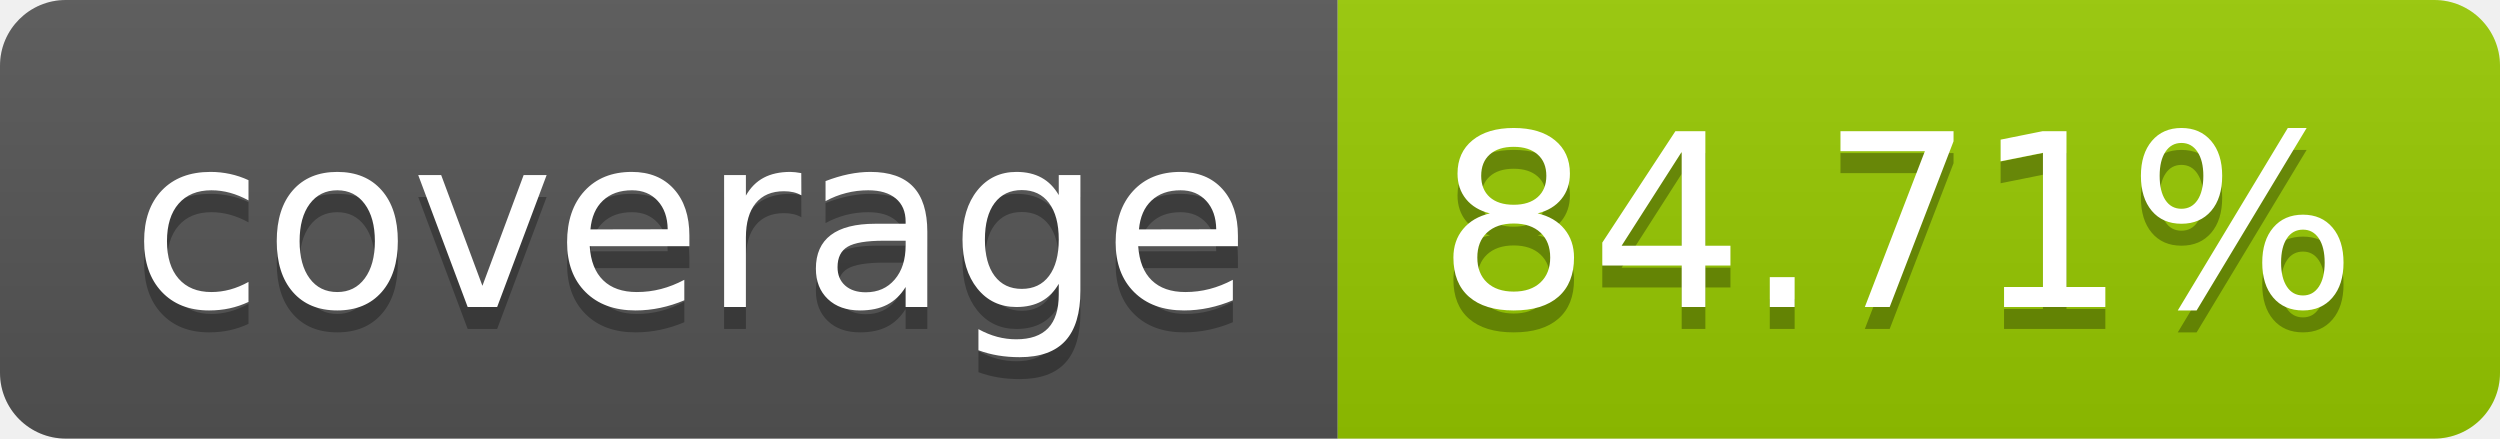
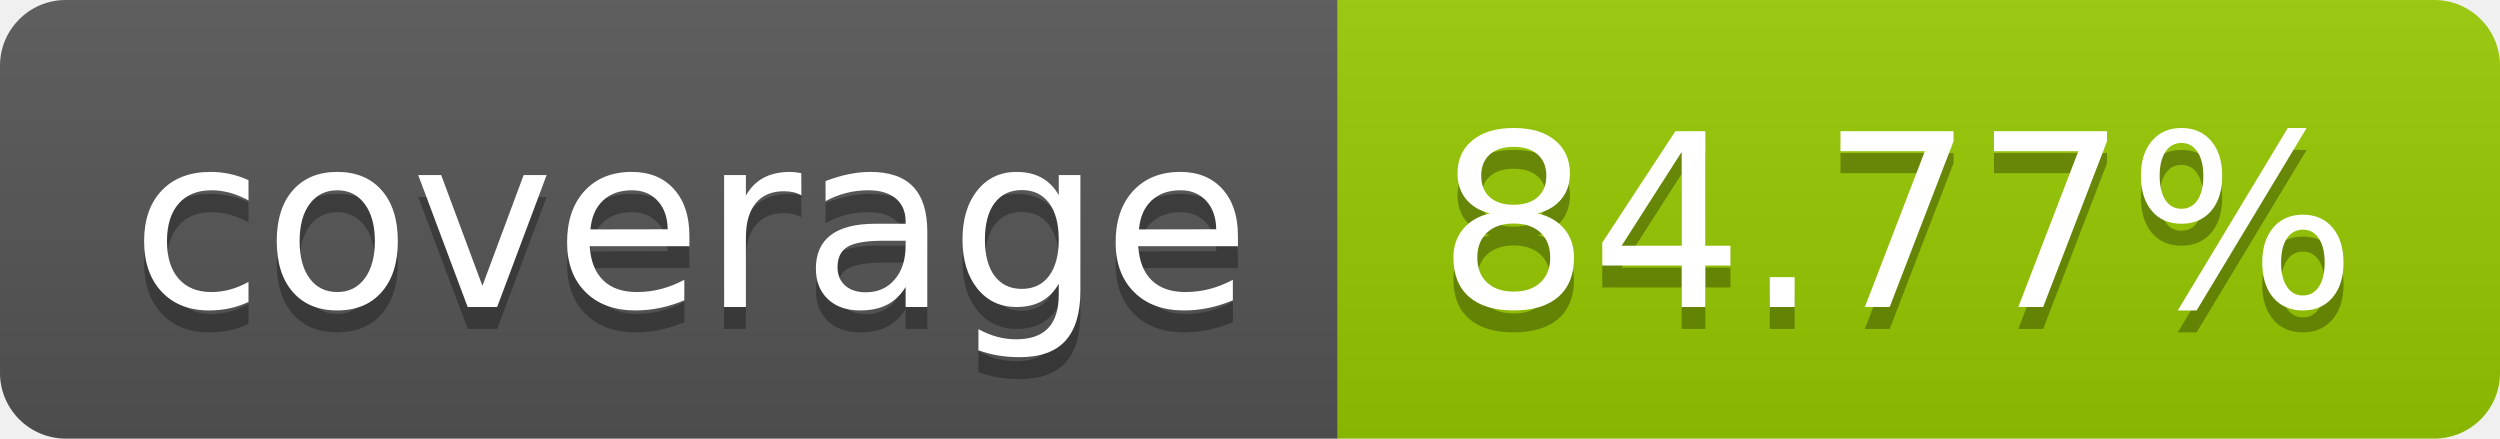
- <svg xmlns="http://www.w3.org/2000/svg" width="114" height="20" role="img" aria-label="coverage: 84.71%">
+ <svg xmlns="http://www.w3.org/2000/svg" width="114" height="20" role="img" aria-label="coverage: 84.77%">
  <linearGradient id="s" x2="0" y2="100%">
    <stop offset="0" stop-color="#bbb" stop-opacity=".1" />
    <stop offset="1" stop-opacity=".1" />
  </linearGradient>
  <clipPath id="r">
    <rect width="114" height="20" rx="3" fill="#fff" />
  </clipPath>
  <g clip-path="url(#r)">
    <rect width="61" height="20" fill="#555" />
    <rect x="61" width="53" height="20" fill="#97ca00" />
    <rect width="114" height="20" fill="url(#s)" />
  </g>
  <g fill="#fff" text-anchor="middle" font-family="Verdana,Geneva,DejaVu Sans,sans-serif" text-rendering="geometricPrecision" font-size="110">
    <text aria-hidden="true" x="315" y="150" fill="#010101" fill-opacity=".3" transform="scale(.1)" textLength="510">coverage</text>
    <text x="315" y="140" transform="scale(.1)" fill="#fff" textLength="510">coverage</text>
-     <text aria-hidden="true" x="865" y="150" fill="#010101" fill-opacity=".3" transform="scale(.1)" textLength="430">84.71%</text>
-     <text x="865" y="140" transform="scale(.1)" fill="#fff" textLength="430">84.71%</text>
+     <text aria-hidden="true" x="865" y="150" fill="#010101" fill-opacity=".3" transform="scale(.1)" textLength="430">84.77%</text>
+     <text x="865" y="140" transform="scale(.1)" fill="#fff" textLength="430">84.77%</text>
  </g>
</svg>
